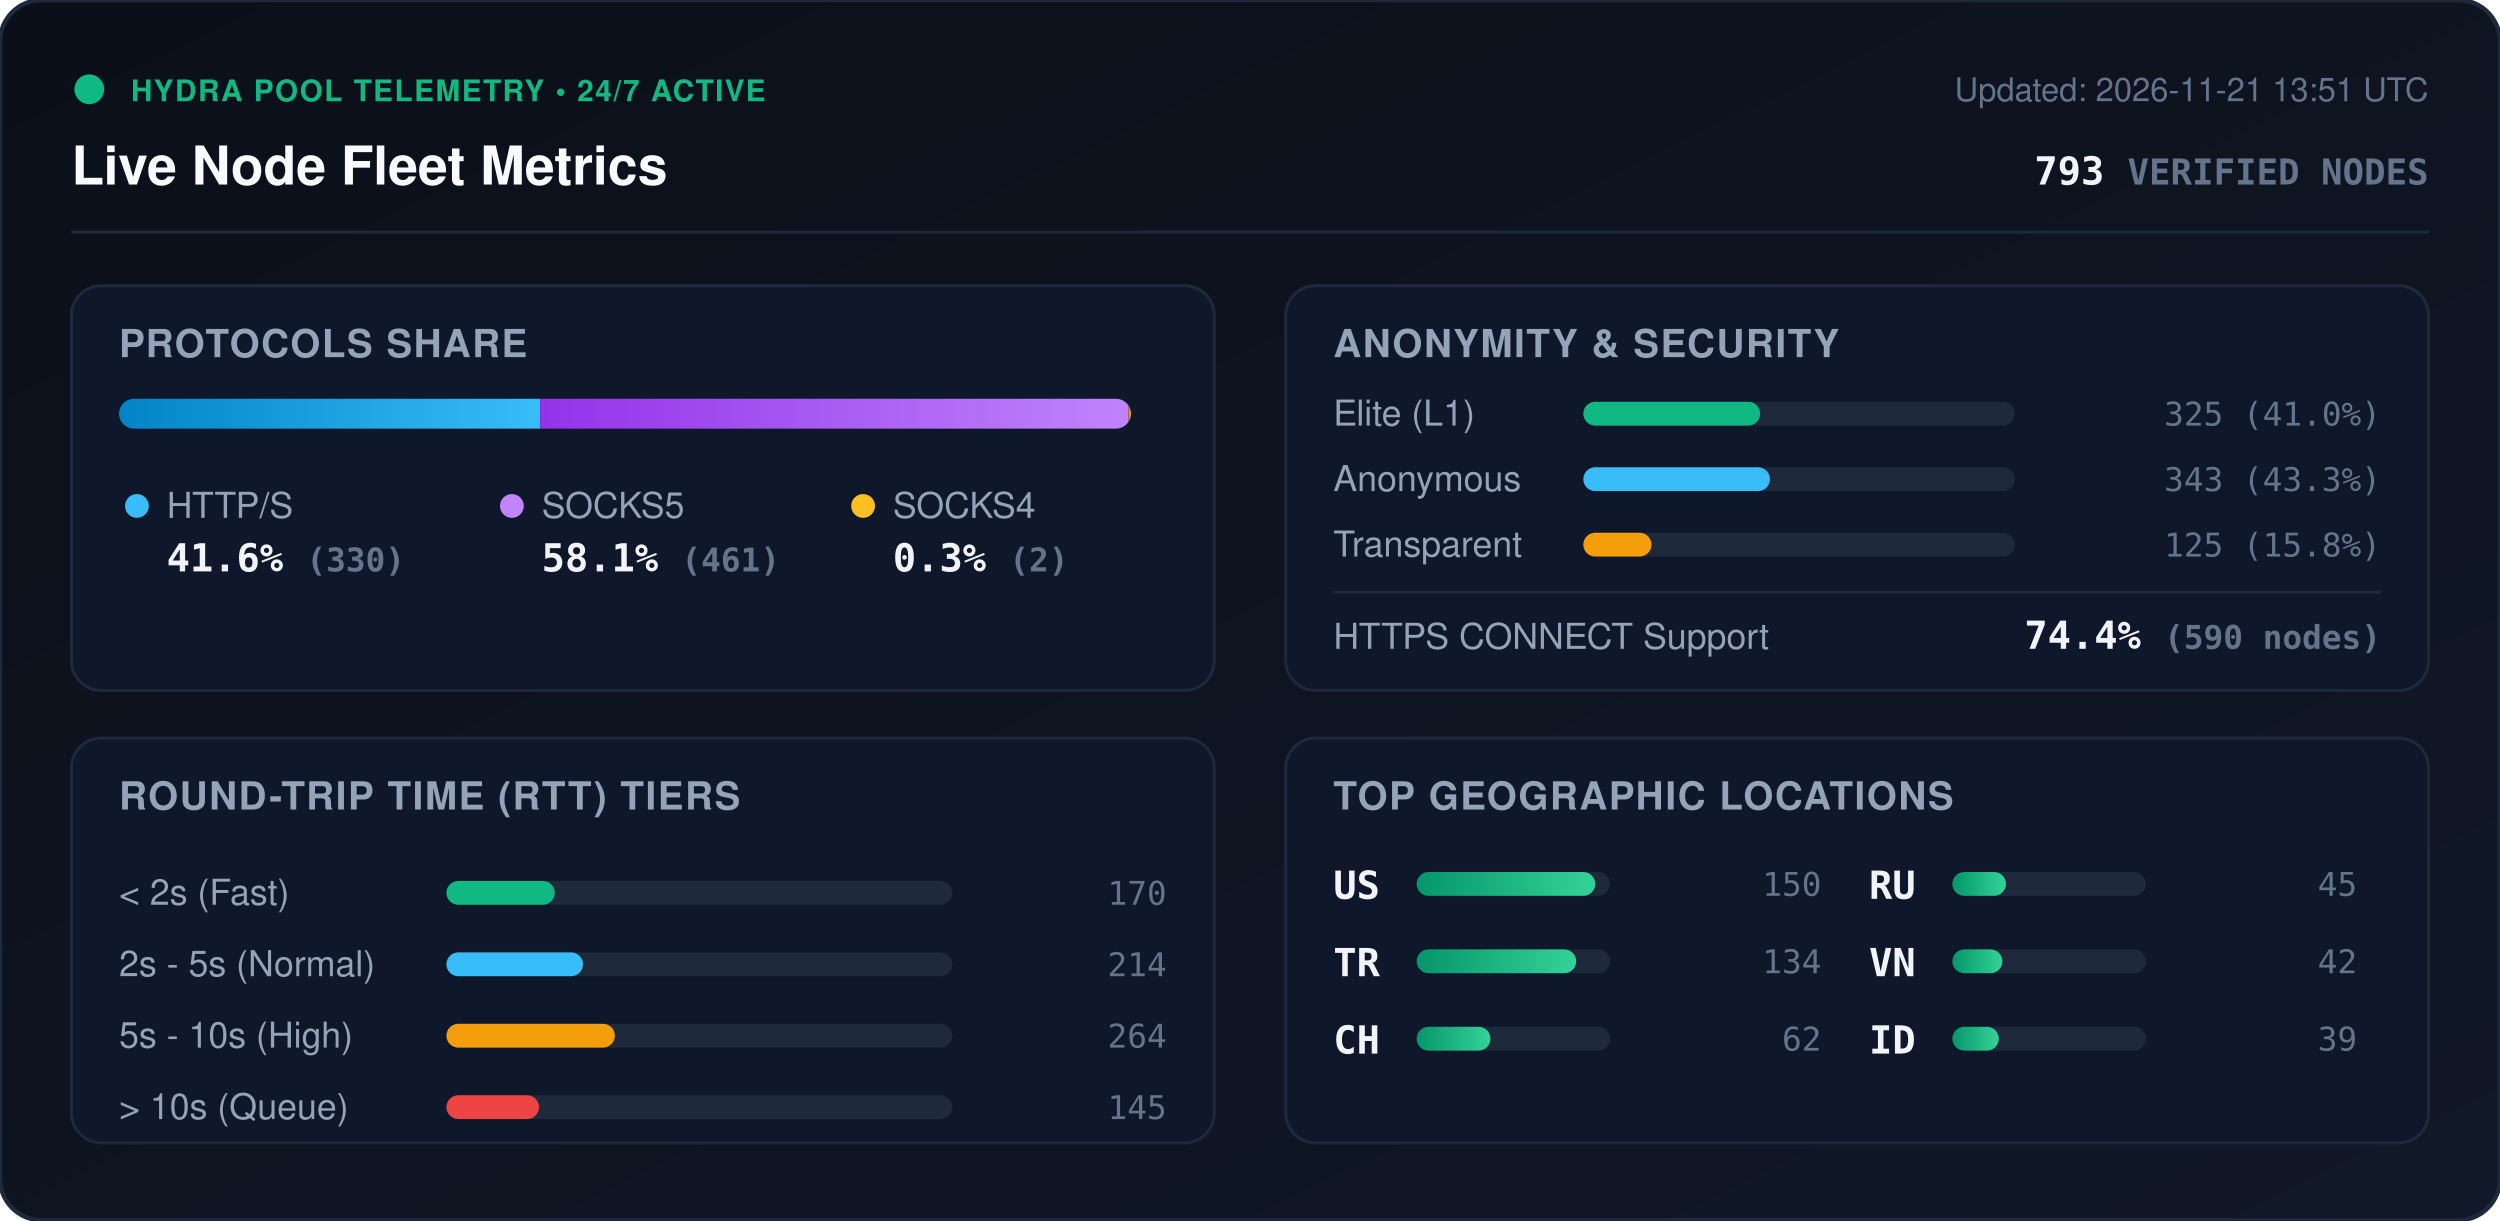
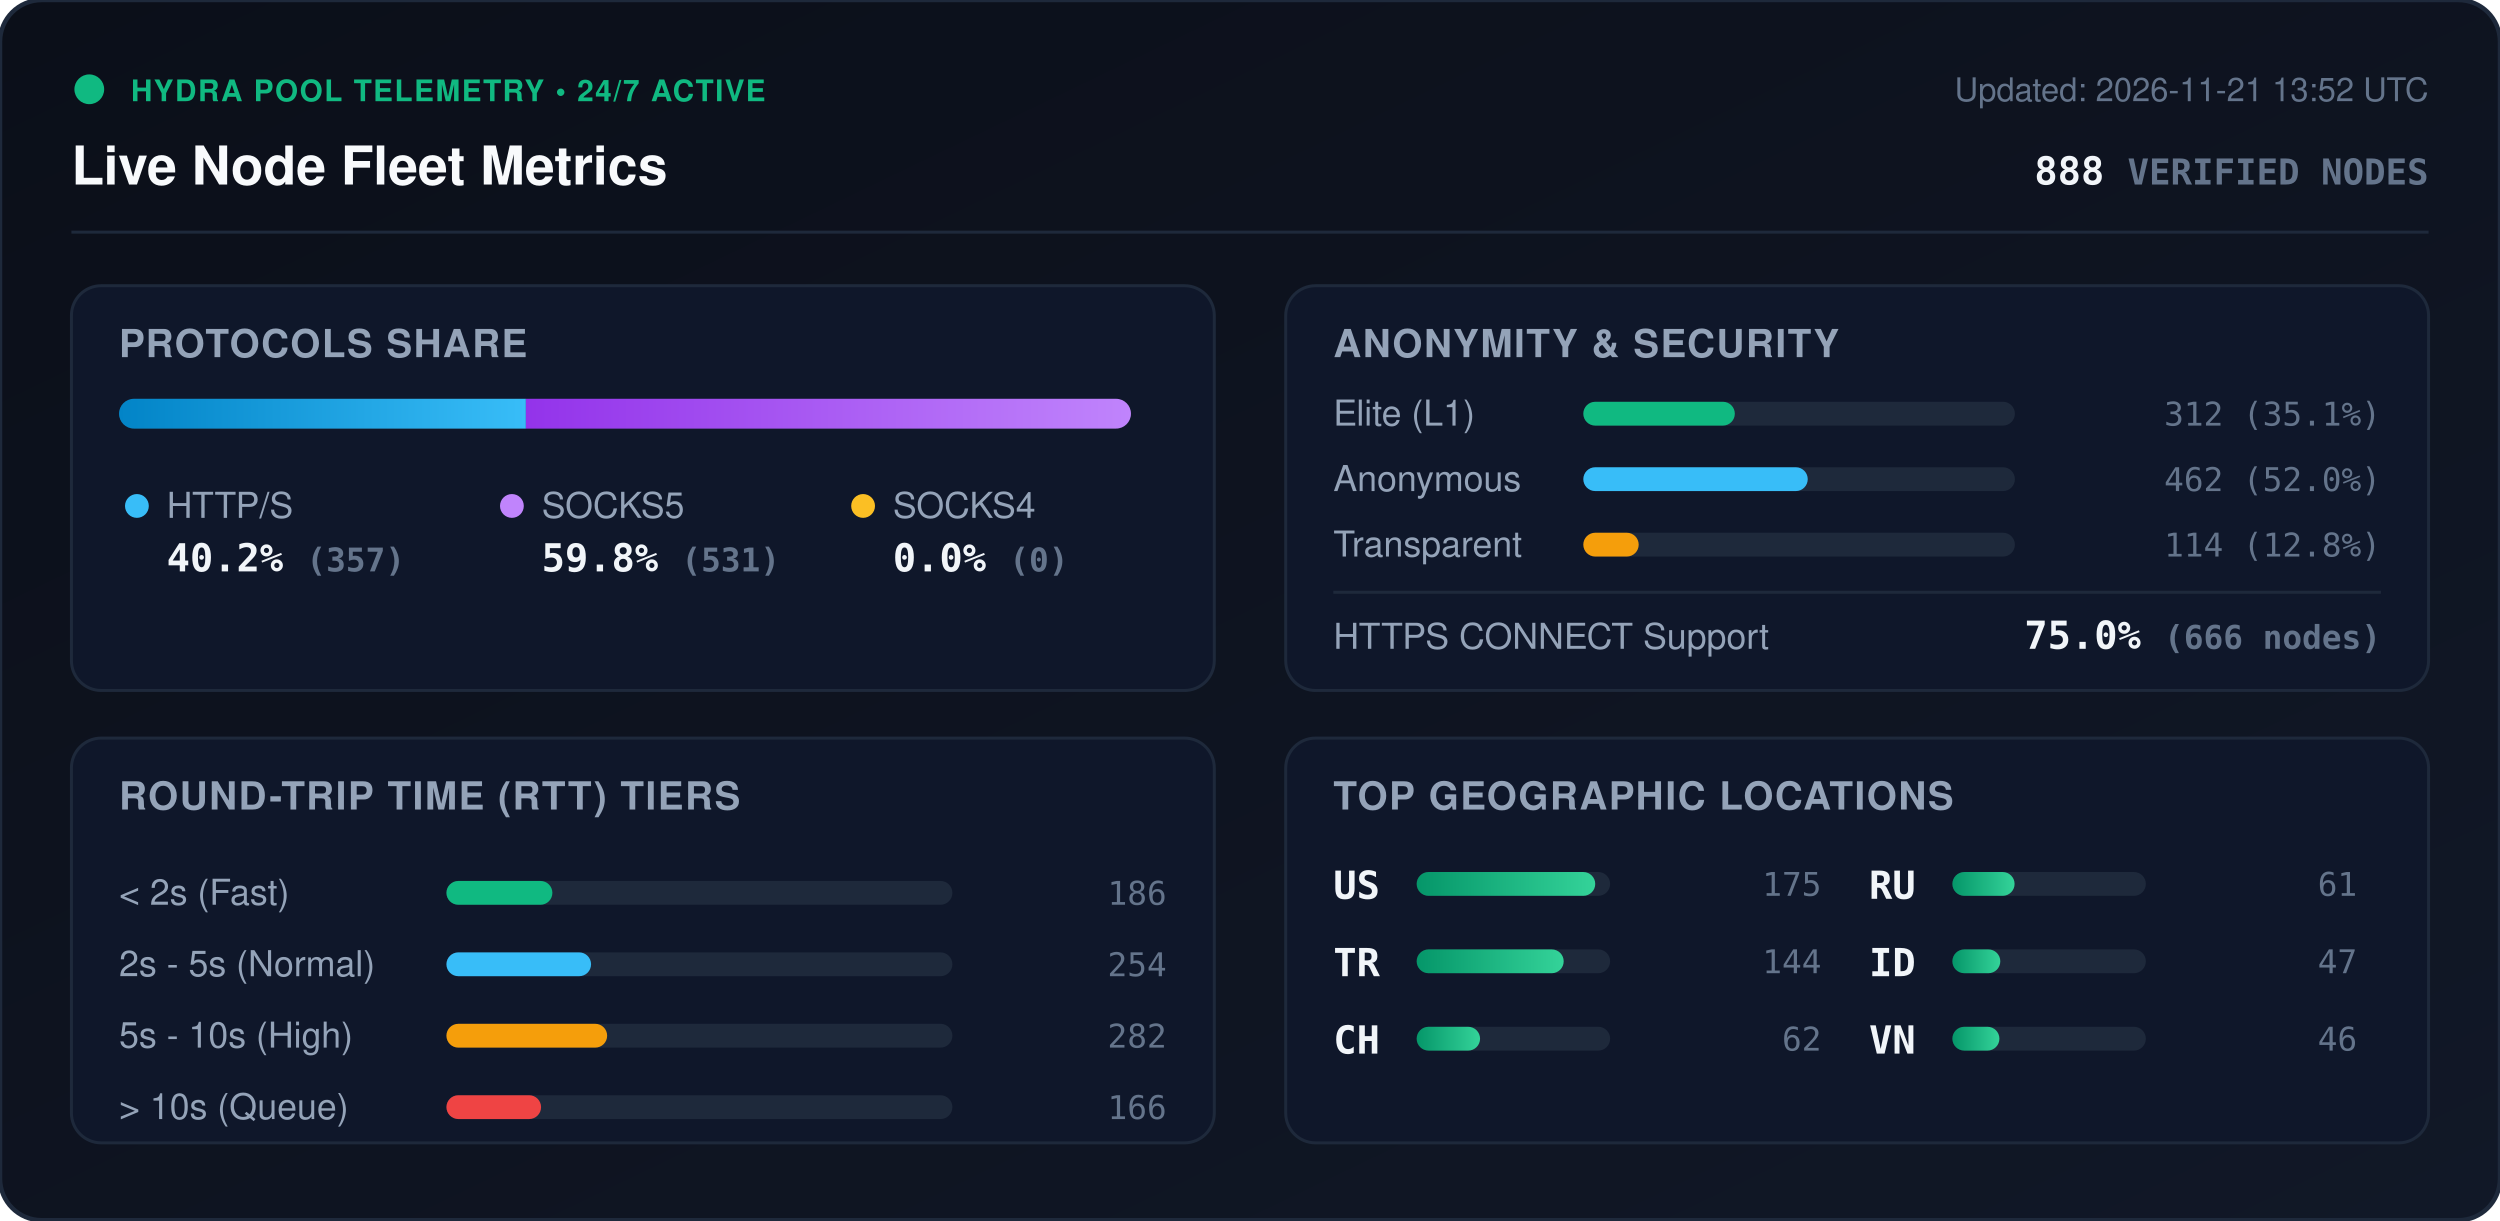
<svg xmlns="http://www.w3.org/2000/svg" viewBox="0 0 840 410" width="840" height="410" style="max-width: 100%; height: auto;">
  <defs>
    <linearGradient id="bg" x1="0%" y1="0%" x2="100%" y2="100%">
      <stop offset="0%" stop-color="#0b0f19" />
      <stop offset="100%" stop-color="#111827" />
    </linearGradient>
    <linearGradient id="bar-http" x1="0%" y1="0%" x2="100%" y2="0%">
      <stop offset="0%" stop-color="#0284c7" />
      <stop offset="100%" stop-color="#38bdf8" />
    </linearGradient>
    <linearGradient id="bar-socks5" x1="0%" y1="0%" x2="100%" y2="0%">
      <stop offset="0%" stop-color="#9333ea" />
      <stop offset="100%" stop-color="#c084fc" />
    </linearGradient>
    <linearGradient id="bar-socks4" x1="0%" y1="0%" x2="100%" y2="0%">
      <stop offset="0%" stop-color="#d97706" />
      <stop offset="100%" stop-color="#fbbf24" />
    </linearGradient>
    <linearGradient id="bar-green" x1="0%" y1="0%" x2="100%" y2="0%">
      <stop offset="0%" stop-color="#059669" />
      <stop offset="100%" stop-color="#34d399" />
    </linearGradient>
    <clipPath id="prog-track-clip">
      <rect width="340.0" height="10" rx="5" />
    </clipPath>
    <style>
      .title { font: 700 18px -apple-system, BlinkMacSystemFont, 'Segoe UI', Helvetica, Arial, sans-serif; fill: #f8fafc; }
      .sub { font: 500 11px -apple-system, BlinkMacSystemFont, 'Segoe UI', Helvetica, Arial, sans-serif; fill: #64748b; }
      .section-hdr { font: 600 13px -apple-system, BlinkMacSystemFont, 'Segoe UI', Helvetica, Arial, sans-serif; fill: #94a3b8; letter-spacing: 0.5px; }
      .metric-val { font: 700 13px -apple-system, BlinkMacSystemFont, 'Segoe UI', Helvetica, Arial, sans-serif; fill: #f1f5f9; }
      .metric-lbl { font: 500 12px -apple-system, BlinkMacSystemFont, 'Segoe UI', Helvetica, Arial, sans-serif; fill: #94a3b8; }
      .badge-txt { font: 700 10px -apple-system, BlinkMacSystemFont, 'Segoe UI', Helvetica, Arial, sans-serif; fill: #10b981; letter-spacing: 0.5px; }
      .mono { font-family: ui-monospace, SFMono-Regular, Menlo, Monaco, Consolas, monospace; }
      .pulse { animation: beacon 2s infinite ease-in-out; }
      @keyframes beacon { 0%, 100% { opacity: 1; } 50% { opacity: 0.35; } }
    </style>
  </defs>
  <rect width="840" height="410" rx="14" fill="url(#bg)" stroke="#1e293b" stroke-width="1.5" />
  <g transform="translate(24, 24)">
    <circle cx="6" cy="6" r="5" fill="#10b981" class="pulse" />
    <text x="20" y="10" class="badge-txt">HYDRA POOL TELEMETRY • 24/7 ACTIVE</text>
    <text x="0" y="38" class="title">Live Node Fleet Metrics</text>
-     <text x="792" y="10" text-anchor="end" class="sub">Updated: 2026-11-21 13:51 UTC</text>
-     <text x="792" y="38" text-anchor="end" class="metric-val mono" fill="#38bdf8">793 <tspan font-size="12" fill="#64748b">VERIFIED NODES</tspan>
+     <text x="792" y="10" text-anchor="end" class="sub">Updated: 2026-11-21 13:52 UTC</text>
+     <text x="792" y="38" text-anchor="end" class="metric-val mono" fill="#38bdf8">888 <tspan font-size="12" fill="#64748b">VERIFIED NODES</tspan>
    </text>
  </g>
  <line x1="24" y1="78" x2="816" y2="78" stroke="#1e293b" stroke-width="1" />
  <g transform="translate(24, 96)">
    <rect width="384" height="136" rx="10" fill="#0f172a" stroke="#1e293b" />
    <text x="16" y="24" class="section-hdr">PROTOCOLS SHARE</text>
    <g transform="translate(16, 38)">
      <rect width="340.0" height="10" rx="5" fill="#1e293b" />
      <g clip-path="url(#prog-track-clip)">
-         <rect x="0" width="141.5" height="10" fill="url(#bar-http)" />
-         <rect x="141.5" width="197.7" height="10" fill="url(#bar-socks5)" />
-         <rect x="339.2" width="0.9" height="10" fill="url(#bar-socks4)" />
+         <rect x="0" width="136.7" height="10" fill="url(#bar-http)" />
+         <rect x="136.7" width="203.3" height="10" fill="url(#bar-socks5)" />
+         <rect x="340.0" width="0.0" height="10" fill="url(#bar-socks4)" />
      </g>
    </g>
    <g transform="translate(16, 68)">
      <circle cx="6" cy="6" r="4" fill="#38bdf8" />
      <text x="16" y="10" class="metric-lbl">HTTP/S</text>
-       <text x="16" y="28" class="metric-val mono">41.6% <tspan font-size="11" fill="#64748b">(330)</tspan>
+       <text x="16" y="28" class="metric-val mono">40.2% <tspan font-size="11" fill="#64748b">(357)</tspan>
      </text>
      <circle cx="132" cy="6" r="4" fill="#c084fc" />
      <text x="142" y="10" class="metric-lbl">SOCKS5</text>
-       <text x="142" y="28" class="metric-val mono">58.1% <tspan font-size="11" fill="#64748b">(461)</tspan>
+       <text x="142" y="28" class="metric-val mono">59.8% <tspan font-size="11" fill="#64748b">(531)</tspan>
      </text>
      <circle cx="250" cy="6" r="4" fill="#fbbf24" />
      <text x="260" y="10" class="metric-lbl">SOCKS4</text>
-       <text x="260" y="28" class="metric-val mono">0.3% <tspan font-size="11" fill="#64748b">(2)</tspan>
+       <text x="260" y="28" class="metric-val mono">0.0% <tspan font-size="11" fill="#64748b">(0)</tspan>
      </text>
    </g>
  </g>
  <g transform="translate(432, 96)">
    <rect width="384" height="136" rx="10" fill="#0f172a" stroke="#1e293b" />
    <text x="16" y="24" class="section-hdr">ANONYMITY &amp; SECURITY</text>
    <text x="16" y="47" class="metric-lbl">Elite (L1)</text>
    <rect x="100" y="39" width="145.0" height="8" rx="4" fill="#1e293b" />
-     <rect x="100" y="39" width="59.4" height="8" rx="4" fill="#10b981" />
-     <text x="368" y="47" text-anchor="end" class="mono sub" fill="#e2e8f0">325 (41.0%)</text>
+     <rect x="100" y="39" width="50.9" height="8" rx="4" fill="#10b981" />
+     <text x="368" y="47" text-anchor="end" class="mono sub" fill="#e2e8f0">312 (35.1%)</text>
    <text x="16" y="69" class="metric-lbl">Anonymous</text>
    <rect x="100" y="61" width="145.0" height="8" rx="4" fill="#1e293b" />
-     <rect x="100" y="61" width="62.7" height="8" rx="4" fill="#38bdf8" />
-     <text x="368" y="69" text-anchor="end" class="mono sub" fill="#e2e8f0">343 (43.3%)</text>
+     <rect x="100" y="61" width="75.4" height="8" rx="4" fill="#38bdf8" />
+     <text x="368" y="69" text-anchor="end" class="mono sub" fill="#e2e8f0">462 (52.0%)</text>
    <text x="16" y="91" class="metric-lbl">Transparent</text>
    <rect x="100" y="83" width="145.0" height="8" rx="4" fill="#1e293b" />
-     <rect x="100" y="83" width="22.9" height="8" rx="4" fill="#f59e0b" />
-     <text x="368" y="91" text-anchor="end" class="mono sub" fill="#e2e8f0">125 (15.8%)</text>
+     <rect x="100" y="83" width="18.6" height="8" rx="4" fill="#f59e0b" />
+     <text x="368" y="91" text-anchor="end" class="mono sub" fill="#e2e8f0">114 (12.8%)</text>
    <line x1="16" y1="103" x2="368" y2="103" stroke="#1e293b" stroke-width="1" />
    <text x="16" y="122" class="metric-lbl">HTTPS CONNECT Support</text>
-     <text x="368" y="122" text-anchor="end" class="metric-val mono" fill="#34d399">74.4% <tspan font-size="11" fill="#64748b">(590 nodes)</tspan>
+     <text x="368" y="122" text-anchor="end" class="metric-val mono" fill="#34d399">75.0% <tspan font-size="11" fill="#64748b">(666 nodes)</tspan>
    </text>
  </g>
  <g transform="translate(24, 248)">
    <rect width="384" height="136" rx="10" fill="#0f172a" stroke="#1e293b" />
    <text x="16" y="24" class="section-hdr">ROUND-TRIP TIME (RTT) TIERS</text>
    <g transform="translate(16, 42)">
      <text x="0" y="14" class="metric-lbl">&lt; 2s (Fast)</text>
      <rect x="110" y="6" width="170" height="8" rx="4" fill="#1e293b" />
-       <rect x="110" y="6" width="36.4" height="8" rx="4" fill="#10b981" />
-       <text x="352" y="14" text-anchor="end" class="mono sub">170</text>
+       <rect x="110" y="6" width="35.6" height="8" rx="4" fill="#10b981" />
+       <text x="352" y="14" text-anchor="end" class="mono sub">186</text>
      <text x="0" y="38" class="metric-lbl">2s - 5s (Normal)</text>
      <rect x="110" y="30" width="170" height="8" rx="4" fill="#1e293b" />
-       <rect x="110" y="30" width="45.9" height="8" rx="4" fill="#38bdf8" />
-       <text x="352" y="38" text-anchor="end" class="mono sub">214</text>
+       <rect x="110" y="30" width="48.6" height="8" rx="4" fill="#38bdf8" />
+       <text x="352" y="38" text-anchor="end" class="mono sub">254</text>
      <text x="0" y="62" class="metric-lbl">5s - 10s (High)</text>
      <rect x="110" y="54" width="170" height="8" rx="4" fill="#1e293b" />
-       <rect x="110" y="54" width="56.6" height="8" rx="4" fill="#f59e0b" />
-       <text x="352" y="62" text-anchor="end" class="mono sub">264</text>
+       <rect x="110" y="54" width="54.0" height="8" rx="4" fill="#f59e0b" />
+       <text x="352" y="62" text-anchor="end" class="mono sub">282</text>
      <text x="0" y="86" class="metric-lbl">&gt; 10s (Queue)</text>
      <rect x="110" y="78" width="170" height="8" rx="4" fill="#1e293b" />
-       <rect x="110" y="78" width="31.1" height="8" rx="4" fill="#ef4444" />
-       <text x="352" y="86" text-anchor="end" class="mono sub">145</text>
+       <rect x="110" y="78" width="31.8" height="8" rx="4" fill="#ef4444" />
+       <text x="352" y="86" text-anchor="end" class="mono sub">166</text>
    </g>
  </g>
  <g transform="translate(432, 248)">
    <rect width="384" height="136" rx="10" fill="#0f172a" stroke="#1e293b" />
    <text x="16" y="24" class="section-hdr">TOP GEOGRAPHIC LOCATIONS</text>
    <g transform="translate(16, 42)">
      <g transform="translate(0, 0)">
        <text x="0" y="12" class="mono metric-val" font-size="12">US</text>
        <rect x="28" y="3" width="65" height="8" rx="4" fill="#1e293b" />
        <rect x="28" y="3" width="60.0" height="8" rx="4" fill="url(#bar-green)" />
-         <text x="164" y="11" text-anchor="end" class="mono sub">150</text>
+         <text x="164" y="11" text-anchor="end" class="mono sub">175</text>
      </g>
      <g transform="translate(0, 26)">
        <text x="0" y="12" class="mono metric-val" font-size="12">TR</text>
        <rect x="28" y="3" width="65" height="8" rx="4" fill="#1e293b" />
-         <rect x="28" y="3" width="53.6" height="8" rx="4" fill="url(#bar-green)" />
-         <text x="164" y="11" text-anchor="end" class="mono sub">134</text>
+         <rect x="28" y="3" width="49.4" height="8" rx="4" fill="url(#bar-green)" />
+         <text x="164" y="11" text-anchor="end" class="mono sub">144</text>
      </g>
      <g transform="translate(0, 52)">
        <text x="0" y="12" class="mono metric-val" font-size="12">CH</text>
        <rect x="28" y="3" width="65" height="8" rx="4" fill="#1e293b" />
-         <rect x="28" y="3" width="24.8" height="8" rx="4" fill="url(#bar-green)" />
+         <rect x="28" y="3" width="21.3" height="8" rx="4" fill="url(#bar-green)" />
        <text x="164" y="11" text-anchor="end" class="mono sub">62</text>
      </g>
      <g transform="translate(180, 0)">
        <text x="0" y="12" class="mono metric-val" font-size="12">RU</text>
        <rect x="28" y="3" width="65" height="8" rx="4" fill="#1e293b" />
-         <rect x="28" y="3" width="18.0" height="8" rx="4" fill="url(#bar-green)" />
-         <text x="164" y="11" text-anchor="end" class="mono sub">45</text>
+         <rect x="28" y="3" width="20.9" height="8" rx="4" fill="url(#bar-green)" />
+         <text x="164" y="11" text-anchor="end" class="mono sub">61</text>
      </g>
      <g transform="translate(180, 26)">
+         <text x="0" y="12" class="mono metric-val" font-size="12">ID</text>
+         <rect x="28" y="3" width="65" height="8" rx="4" fill="#1e293b" />
+         <rect x="28" y="3" width="16.1" height="8" rx="4" fill="url(#bar-green)" />
+         <text x="164" y="11" text-anchor="end" class="mono sub">47</text>
+       </g>
+       <g transform="translate(180, 52)">
        <text x="0" y="12" class="mono metric-val" font-size="12">VN</text>
        <rect x="28" y="3" width="65" height="8" rx="4" fill="#1e293b" />
-         <rect x="28" y="3" width="16.8" height="8" rx="4" fill="url(#bar-green)" />
-         <text x="164" y="11" text-anchor="end" class="mono sub">42</text>
-       </g>
-       <g transform="translate(180, 52)">
-         <text x="0" y="12" class="mono metric-val" font-size="12">ID</text>
-         <rect x="28" y="3" width="65" height="8" rx="4" fill="#1e293b" />
-         <rect x="28" y="3" width="15.6" height="8" rx="4" fill="url(#bar-green)" />
-         <text x="164" y="11" text-anchor="end" class="mono sub">39</text>
+         <rect x="28" y="3" width="15.8" height="8" rx="4" fill="url(#bar-green)" />
+         <text x="164" y="11" text-anchor="end" class="mono sub">46</text>
      </g>
    </g>
  </g>
</svg>
